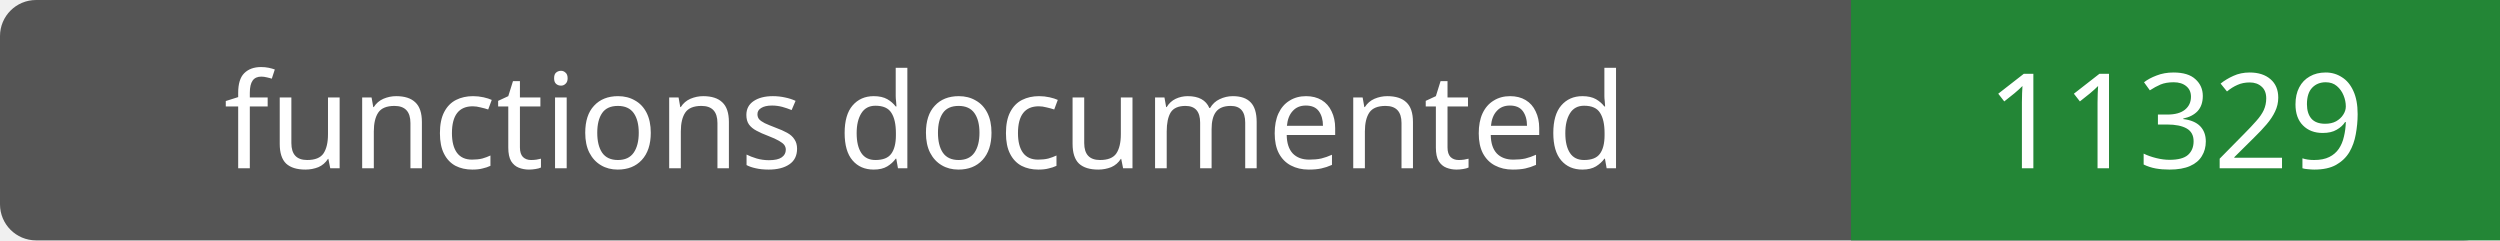
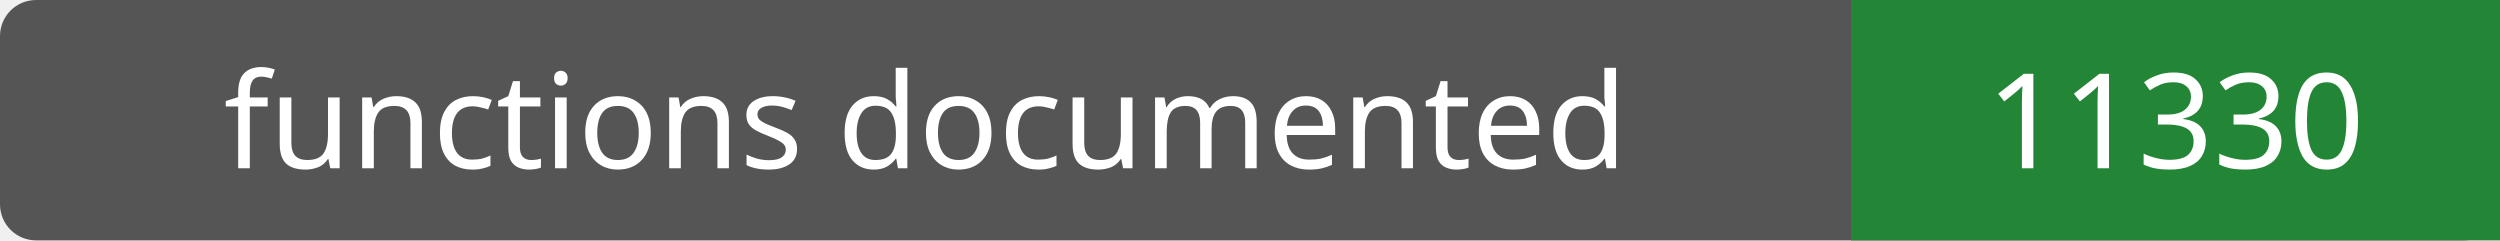
- <svg xmlns="http://www.w3.org/2000/svg" width="208" height="20" role="img" aria-label="functions documented: 11329">
+ <svg xmlns="http://www.w3.org/2000/svg" width="208" height="20" role="img" aria-label="functions documented: 11330">
  <rect width="208" height="20" rx="3" fill="#555" />
  <path fill="#238636" d="M154 0h54v20H154z" />
  <g fill="#fff" text-anchor="middle" font-family="Verdana,sans-serif" font-size="11">
    <text x="77.0" y="14">functions documented</text>
-     <text x="181.0" y="14">11329</text>
+     <text x="181.0" y="14">11330</text>
  </g>
</svg>
